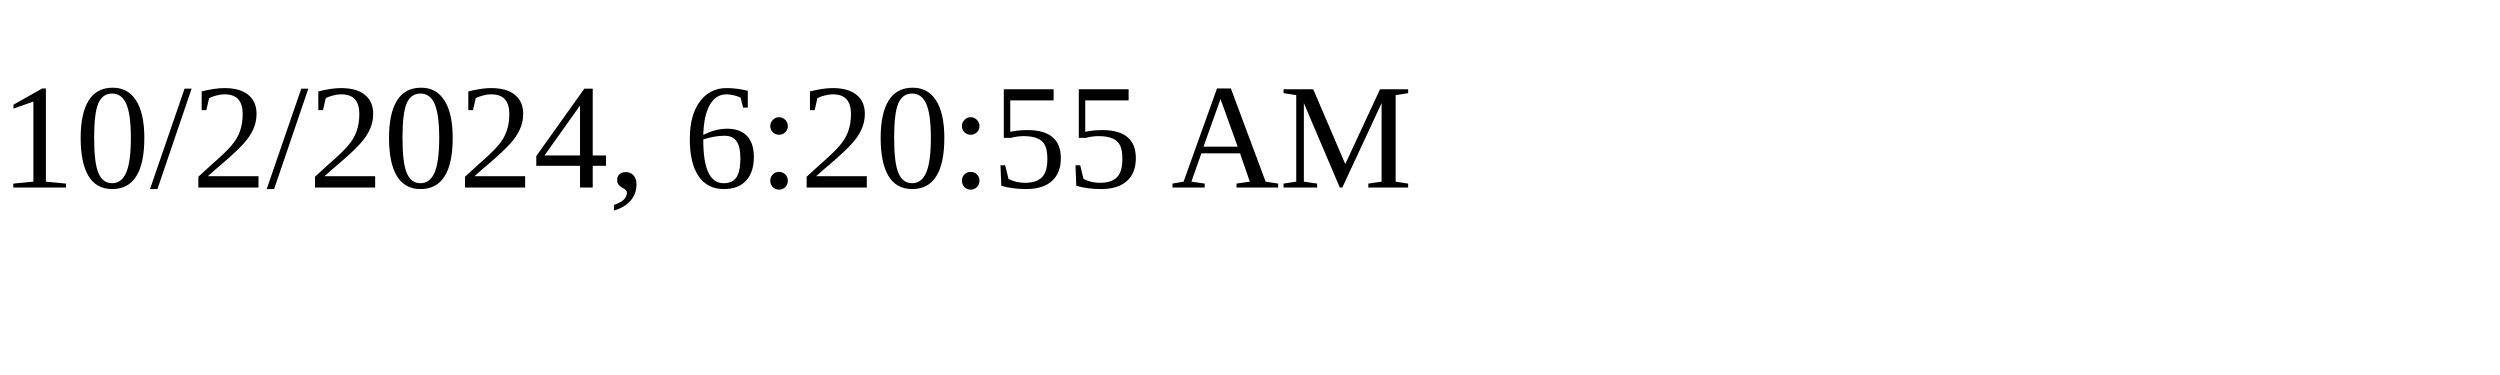
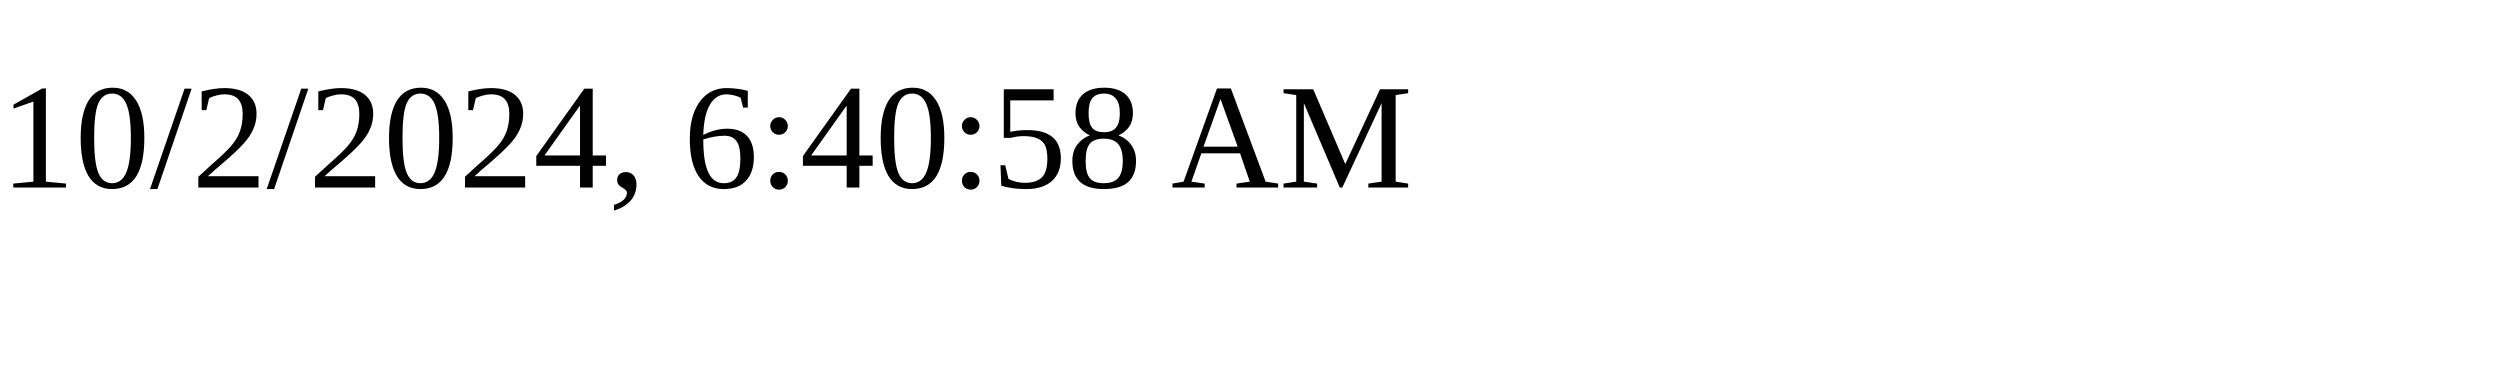
<svg xmlns="http://www.w3.org/2000/svg" height="30" width="200">
-   <text x="0" y="15">10/2/2024, 6:20:55 AM</text>
+   <text x="0" y="15">10/2/2024, 6:40:58 AM</text>
</svg>
